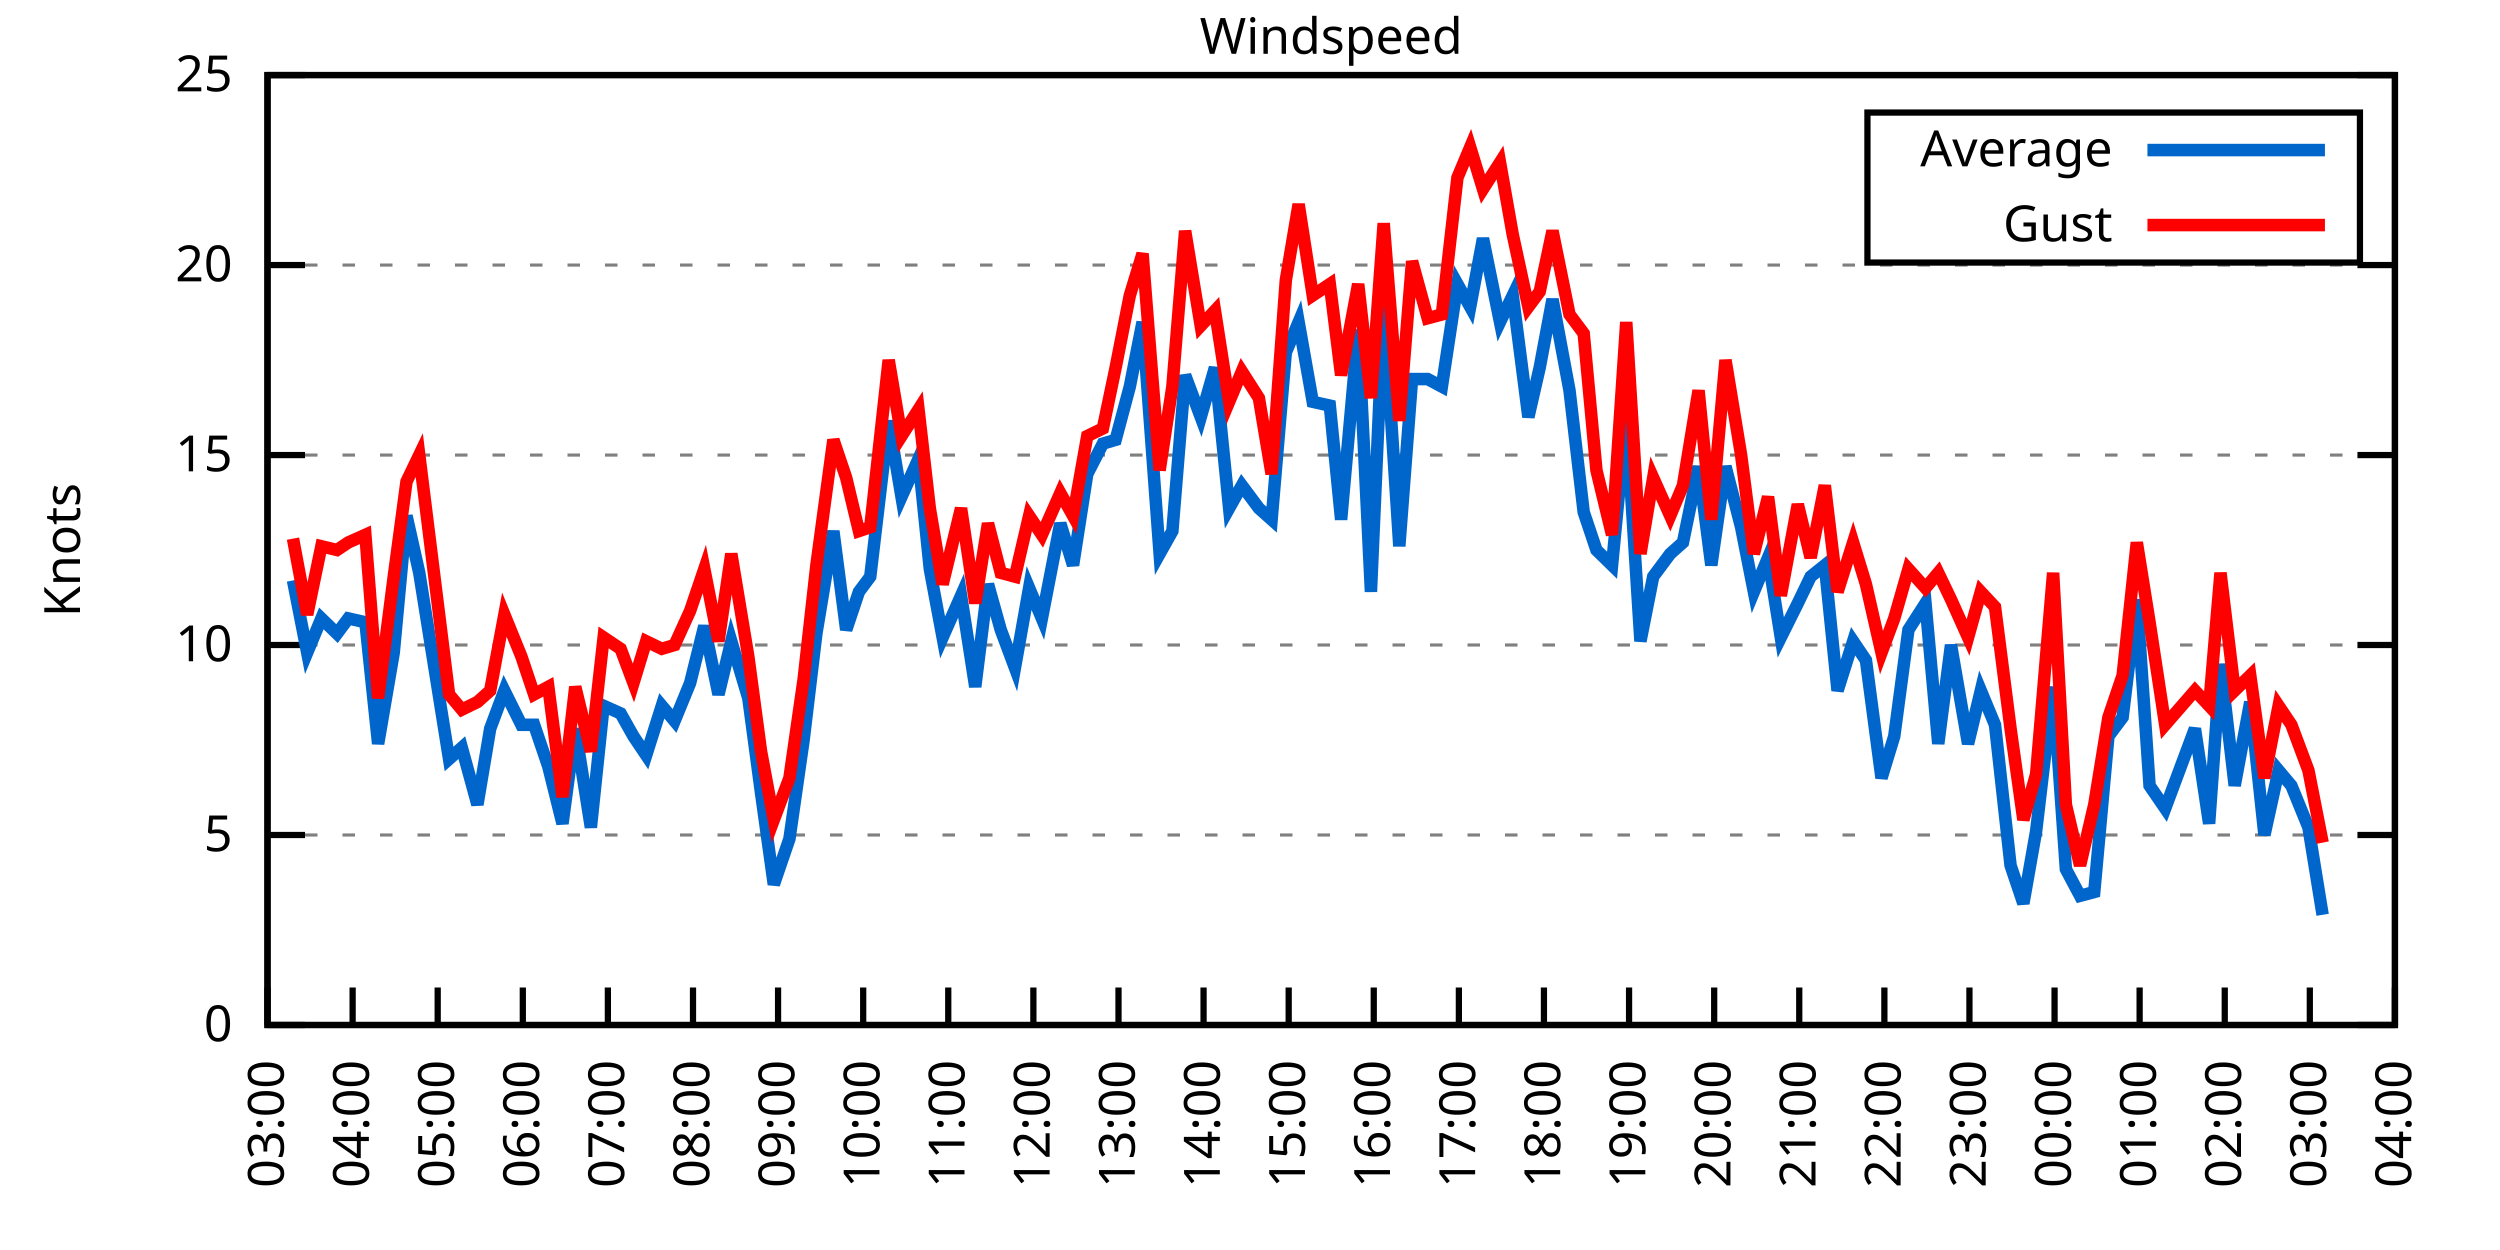
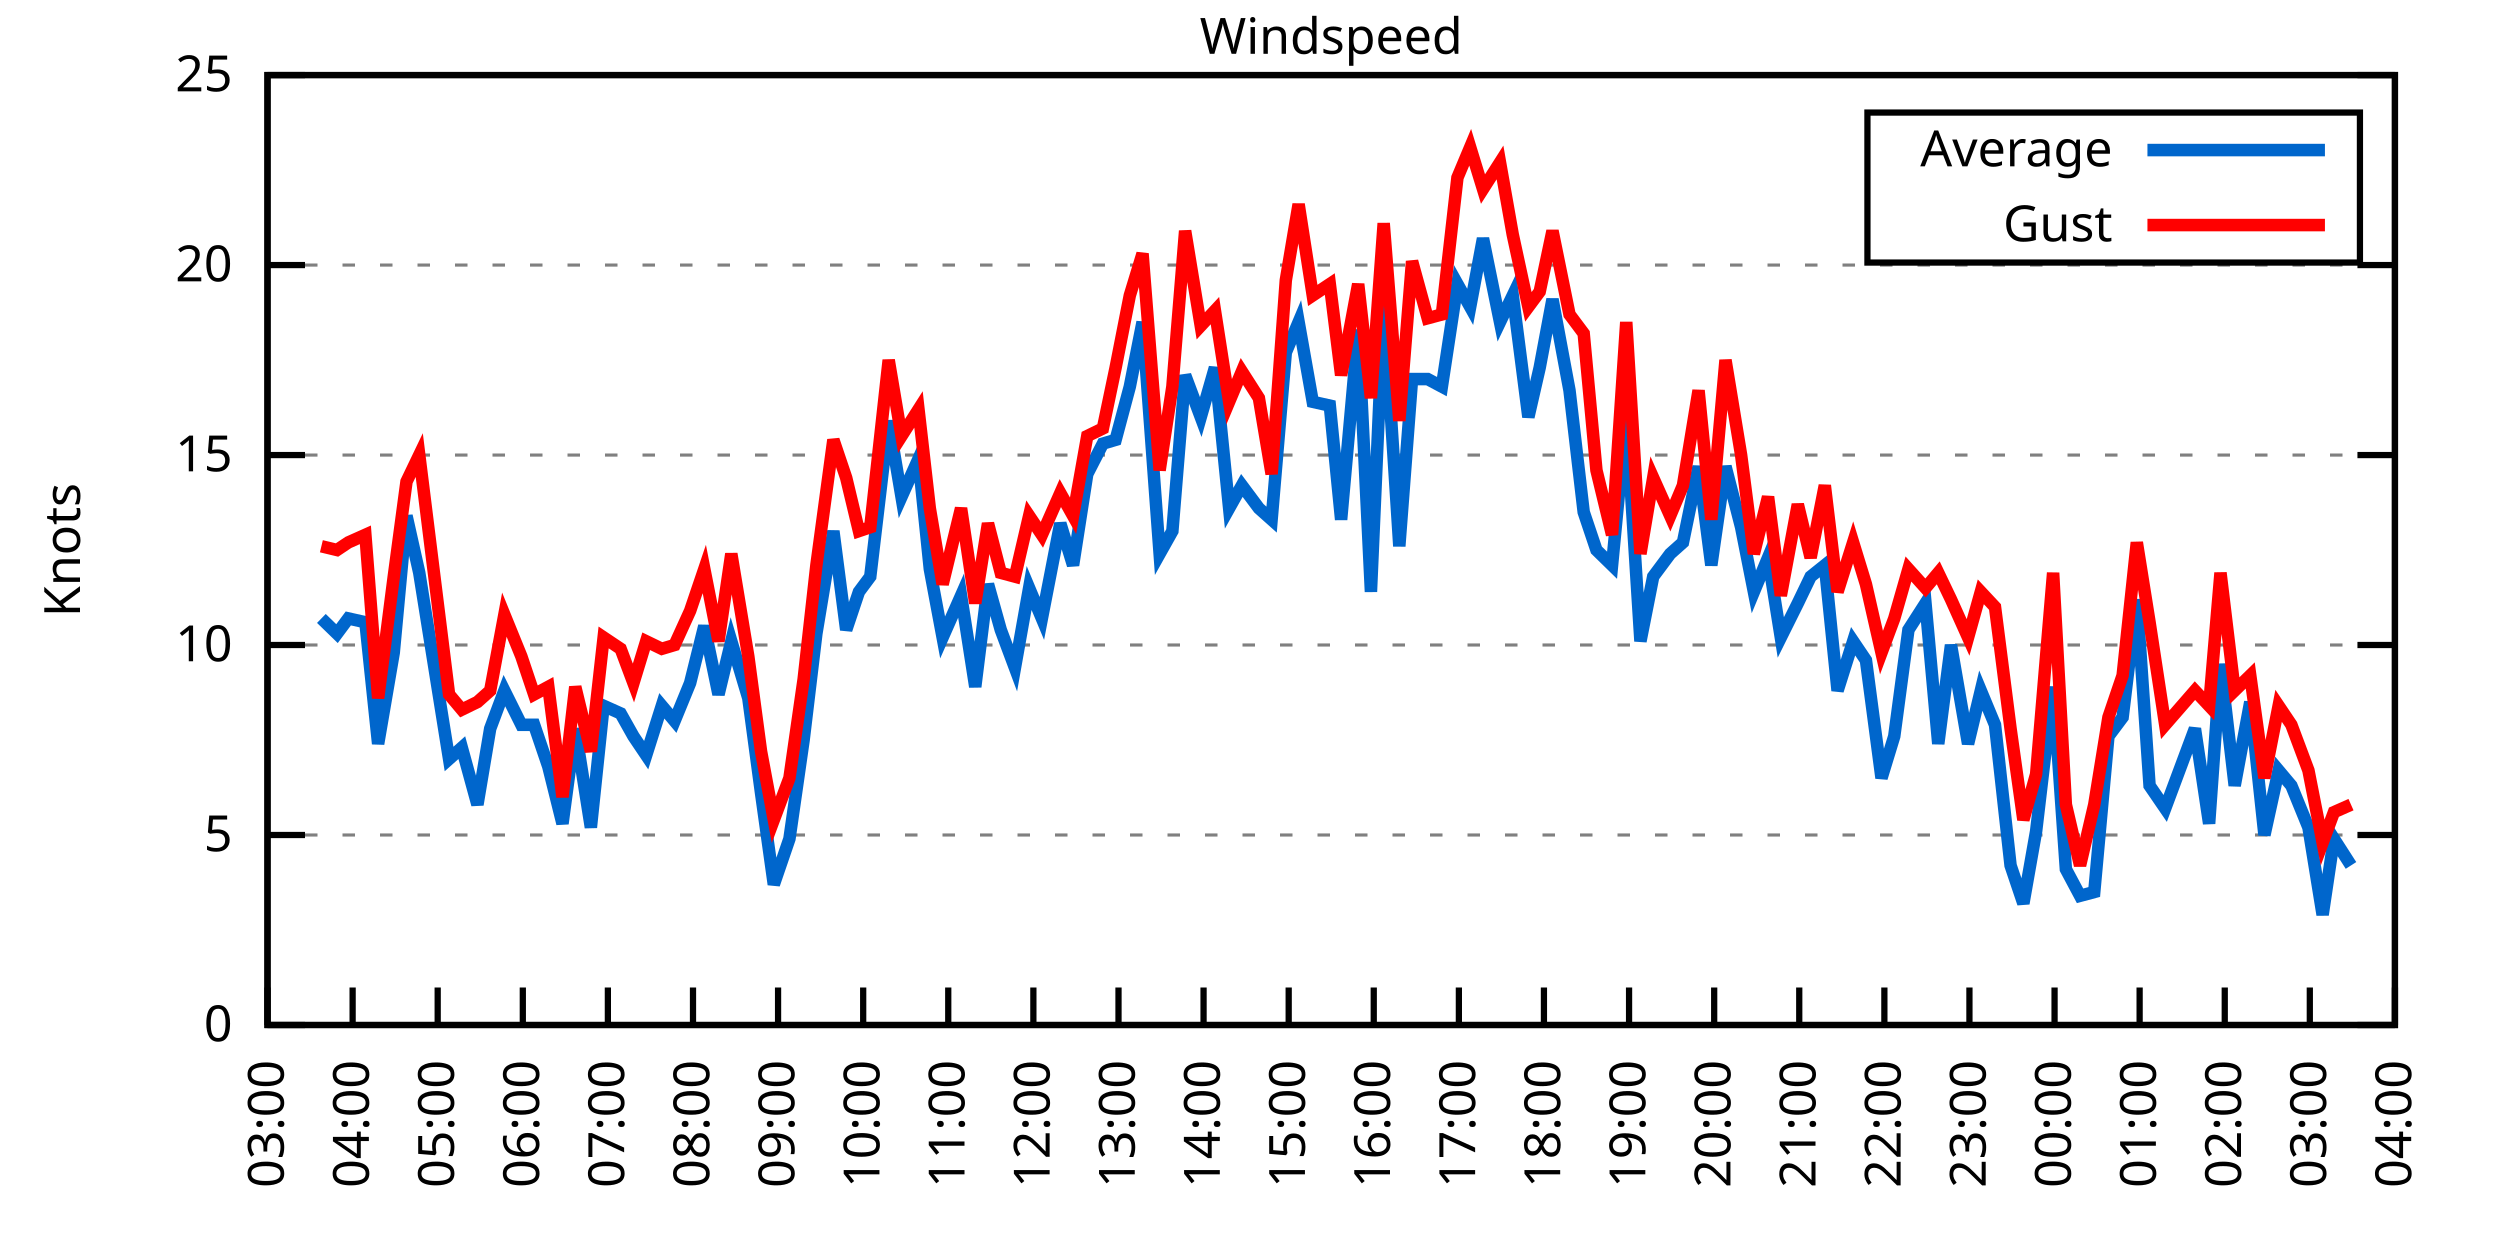
<svg xmlns="http://www.w3.org/2000/svg" xmlns:xlink="http://www.w3.org/1999/xlink" width="400" height="200" viewBox="0 0 400 200">
  <g id="gnuplot_canvas">
    <rect x="0" y="0" width="400" height="200" fill="none" />
    <defs>
      <circle id="gpDot" r="0.5" stroke-width="0.5" stroke="currentColor" />
      <path id="gpPt0" stroke-width="0.333" stroke="currentColor" d="M-1,0 h2 M0,-1 v2" />
      <path id="gpPt1" stroke-width="0.333" stroke="currentColor" d="M-1,-1 L1,1 M1,-1 L-1,1" />
      <path id="gpPt2" stroke-width="0.333" stroke="currentColor" d="M-1,0 L1,0 M0,-1 L0,1 M-1,-1 L1,1 M-1,1 L1,-1" />
      <rect id="gpPt3" stroke-width="0.333" stroke="currentColor" x="-1" y="-1" width="2" height="2" />
      <rect id="gpPt4" stroke-width="0.333" stroke="currentColor" fill="currentColor" x="-1" y="-1" width="2" height="2" />
      <circle id="gpPt5" stroke-width="0.333" stroke="currentColor" cx="0" cy="0" r="1" />
      <use xlink:href="#gpPt5" id="gpPt6" fill="currentColor" stroke="none" />
      <path id="gpPt7" stroke-width="0.333" stroke="currentColor" d="M0,-1.33 L-1.33,0.67 L1.33,0.67 z" />
      <use xlink:href="#gpPt7" id="gpPt8" fill="currentColor" stroke="none" />
      <use xlink:href="#gpPt7" id="gpPt9" stroke="currentColor" transform="rotate(180)" />
      <use xlink:href="#gpPt9" id="gpPt10" fill="currentColor" stroke="none" />
      <use xlink:href="#gpPt3" id="gpPt11" stroke="currentColor" transform="rotate(45)" />
      <use xlink:href="#gpPt11" id="gpPt12" fill="currentColor" stroke="none" />
      <path id="gpPt13" stroke-width="0.333" stroke="currentColor" d="M0,1.330 L1.265,0.411 L0.782,-1.067 L-0.782,-1.076 L-1.265,0.411 z" />
      <use xlink:href="#gpPt13" id="gpPt14" fill="currentColor" stroke="none" />
      <filter id="textbox" filterUnits="objectBoundingBox" x="0" y="0" height="1" width="1">
        <feFlood flood-color="white" flood-opacity="1" result="bgnd" />
        <feComposite in="SourceGraphic" in2="bgnd" operator="atop" />
      </filter>
      <filter id="greybox" filterUnits="objectBoundingBox" x="0" y="0" height="1" width="1">
        <feFlood flood-color="lightgrey" flood-opacity="1" result="grey" />
        <feComposite in="SourceGraphic" in2="grey" operator="atop" />
      </filter>
    </defs>
    <g fill="none" color="white" stroke="currentColor" stroke-width="1.00" stroke-linecap="butt" stroke-linejoin="miter">
</g>
    <g fill="none" color="black" stroke="currentColor" stroke-width="1.00" stroke-linecap="butt" stroke-linejoin="miter">
      <g stroke="none" shape-rendering="crispEdges">
        <polygon fill="rgb(255, 255, 255)" points="42.80,164.00 383.18,164.00 383.18,12.02 42.80,12.02 " />
      </g>
    </g>
    <g fill="none" color="black" stroke="currentColor" stroke-width="1.00" stroke-linecap="butt" stroke-linejoin="miter">
</g>
    <g fill="none" color="black" stroke="black" stroke-width="0.50" stroke-linecap="butt" stroke-linejoin="miter">
</g>
    <g fill="none" color="gray" stroke="currentColor" stroke-width="0.50" stroke-linecap="butt" stroke-linejoin="miter">
      <path stroke="gray" stroke-dasharray="2,4" class="gridline" d="M42.80,164.00 L383.19,164.00  " />
    </g>
    <g fill="none" color="gray" stroke="gray" stroke-width="1.00" stroke-linecap="butt" stroke-linejoin="miter">
</g>
    <g fill="none" color="black" stroke="currentColor" stroke-width="1.00" stroke-linecap="butt" stroke-linejoin="miter">
      <path stroke="black" d="M42.80,164.00 L48.80,164.00 M383.19,164.00 L377.19,164.00  " />
      <g transform="translate(37.20,166.60)" stroke="none" fill="black" font-family="Sans" font-size="8.00" text-anchor="end">
        <text>
          <tspan font-family="Sans"> 0</tspan>
        </text>
      </g>
    </g>
    <g fill="none" color="black" stroke="currentColor" stroke-width="1.00" stroke-linecap="butt" stroke-linejoin="miter">
</g>
    <g fill="none" color="black" stroke="black" stroke-width="0.50" stroke-linecap="butt" stroke-linejoin="miter">
</g>
    <g fill="none" color="gray" stroke="currentColor" stroke-width="0.50" stroke-linecap="butt" stroke-linejoin="miter">
      <path stroke="gray" stroke-dasharray="2,4" class="gridline" d="M42.80,133.60 L383.19,133.60  " />
    </g>
    <g fill="none" color="gray" stroke="gray" stroke-width="1.00" stroke-linecap="butt" stroke-linejoin="miter">
</g>
    <g fill="none" color="black" stroke="currentColor" stroke-width="1.00" stroke-linecap="butt" stroke-linejoin="miter">
      <path stroke="black" d="M42.80,133.60 L48.80,133.60 M383.19,133.60 L377.19,133.60  " />
      <g transform="translate(37.20,136.20)" stroke="none" fill="black" font-family="Sans" font-size="8.00" text-anchor="end">
        <text>
          <tspan font-family="Sans"> 5</tspan>
        </text>
      </g>
    </g>
    <g fill="none" color="black" stroke="currentColor" stroke-width="1.00" stroke-linecap="butt" stroke-linejoin="miter">
</g>
    <g fill="none" color="black" stroke="black" stroke-width="0.50" stroke-linecap="butt" stroke-linejoin="miter">
</g>
    <g fill="none" color="gray" stroke="currentColor" stroke-width="0.50" stroke-linecap="butt" stroke-linejoin="miter">
      <path stroke="gray" stroke-dasharray="2,4" class="gridline" d="M42.80,103.20 L383.19,103.20  " />
    </g>
    <g fill="none" color="gray" stroke="gray" stroke-width="1.00" stroke-linecap="butt" stroke-linejoin="miter">
</g>
    <g fill="none" color="black" stroke="currentColor" stroke-width="1.00" stroke-linecap="butt" stroke-linejoin="miter">
      <path stroke="black" d="M42.80,103.20 L48.80,103.20 M383.19,103.20 L377.19,103.20  " />
      <g transform="translate(37.20,105.80)" stroke="none" fill="black" font-family="Sans" font-size="8.00" text-anchor="end">
        <text>
          <tspan font-family="Sans"> 10</tspan>
        </text>
      </g>
    </g>
    <g fill="none" color="black" stroke="currentColor" stroke-width="1.00" stroke-linecap="butt" stroke-linejoin="miter">
</g>
    <g fill="none" color="black" stroke="black" stroke-width="0.50" stroke-linecap="butt" stroke-linejoin="miter">
</g>
    <g fill="none" color="gray" stroke="currentColor" stroke-width="0.50" stroke-linecap="butt" stroke-linejoin="miter">
      <path stroke="gray" stroke-dasharray="2,4" class="gridline" d="M42.80,72.81 L383.19,72.81  " />
    </g>
    <g fill="none" color="gray" stroke="gray" stroke-width="1.00" stroke-linecap="butt" stroke-linejoin="miter">
</g>
    <g fill="none" color="black" stroke="currentColor" stroke-width="1.00" stroke-linecap="butt" stroke-linejoin="miter">
      <path stroke="black" d="M42.80,72.81 L48.80,72.81 M383.19,72.81 L377.19,72.81  " />
      <g transform="translate(37.20,75.41)" stroke="none" fill="black" font-family="Sans" font-size="8.00" text-anchor="end">
        <text>
          <tspan font-family="Sans"> 15</tspan>
        </text>
      </g>
    </g>
    <g fill="none" color="black" stroke="currentColor" stroke-width="1.00" stroke-linecap="butt" stroke-linejoin="miter">
</g>
    <g fill="none" color="black" stroke="black" stroke-width="0.50" stroke-linecap="butt" stroke-linejoin="miter">
</g>
    <g fill="none" color="gray" stroke="currentColor" stroke-width="0.50" stroke-linecap="butt" stroke-linejoin="miter">
      <path stroke="gray" stroke-dasharray="2,4" class="gridline" d="M42.80,42.41 L383.19,42.41  " />
    </g>
    <g fill="none" color="gray" stroke="gray" stroke-width="1.00" stroke-linecap="butt" stroke-linejoin="miter">
</g>
    <g fill="none" color="black" stroke="currentColor" stroke-width="1.00" stroke-linecap="butt" stroke-linejoin="miter">
      <path stroke="black" d="M42.80,42.41 L48.80,42.41 M383.19,42.41 L377.19,42.41  " />
      <g transform="translate(37.20,45.01)" stroke="none" fill="black" font-family="Sans" font-size="8.00" text-anchor="end">
        <text>
          <tspan font-family="Sans"> 20</tspan>
        </text>
      </g>
    </g>
    <g fill="none" color="black" stroke="currentColor" stroke-width="1.00" stroke-linecap="butt" stroke-linejoin="miter">
</g>
    <g fill="none" color="black" stroke="black" stroke-width="0.50" stroke-linecap="butt" stroke-linejoin="miter">
</g>
    <g fill="none" color="gray" stroke="currentColor" stroke-width="0.50" stroke-linecap="butt" stroke-linejoin="miter">
      <path stroke="gray" stroke-dasharray="2,4" class="gridline" d="M42.80,12.01 L383.19,12.01  " />
    </g>
    <g fill="none" color="gray" stroke="gray" stroke-width="1.00" stroke-linecap="butt" stroke-linejoin="miter">
</g>
    <g fill="none" color="black" stroke="currentColor" stroke-width="1.00" stroke-linecap="butt" stroke-linejoin="miter">
      <path stroke="black" d="M42.80,12.01 L48.80,12.01 M383.19,12.01 L377.19,12.01  " />
      <g transform="translate(37.20,14.61)" stroke="none" fill="black" font-family="Sans" font-size="8.00" text-anchor="end">
        <text>
          <tspan font-family="Sans"> 25</tspan>
        </text>
      </g>
    </g>
    <g fill="none" color="black" stroke="currentColor" stroke-width="1.00" stroke-linecap="butt" stroke-linejoin="miter">
      <path stroke="black" d="M42.80,164.00 L42.80,158.00  " />
      <g transform="translate(45.40,169.60) rotate(270.00)" stroke="none" fill="black" font-family="Sans" font-size="8.00" text-anchor="end">
        <text>
          <tspan font-family="Sans">03:00</tspan>
        </text>
      </g>
    </g>
    <g fill="none" color="black" stroke="currentColor" stroke-width="1.00" stroke-linecap="butt" stroke-linejoin="miter">
      <path stroke="black" d="M56.42,164.00 L56.42,158.00  " />
      <g transform="translate(59.02,169.60) rotate(270.00)" stroke="none" fill="black" font-family="Sans" font-size="8.00" text-anchor="end">
        <text>
          <tspan font-family="Sans">04:00</tspan>
        </text>
      </g>
    </g>
    <g fill="none" color="black" stroke="currentColor" stroke-width="1.00" stroke-linecap="butt" stroke-linejoin="miter">
      <path stroke="black" d="M70.03,164.00 L70.03,158.00  " />
      <g transform="translate(72.63,169.60) rotate(270.00)" stroke="none" fill="black" font-family="Sans" font-size="8.00" text-anchor="end">
        <text>
          <tspan font-family="Sans">05:00</tspan>
        </text>
      </g>
    </g>
    <g fill="none" color="black" stroke="currentColor" stroke-width="1.00" stroke-linecap="butt" stroke-linejoin="miter">
      <path stroke="black" d="M83.65,164.00 L83.65,158.00  " />
      <g transform="translate(86.25,169.60) rotate(270.00)" stroke="none" fill="black" font-family="Sans" font-size="8.00" text-anchor="end">
        <text>
          <tspan font-family="Sans">06:00</tspan>
        </text>
      </g>
    </g>
    <g fill="none" color="black" stroke="currentColor" stroke-width="1.00" stroke-linecap="butt" stroke-linejoin="miter">
      <path stroke="black" d="M97.26,164.00 L97.26,158.00  " />
      <g transform="translate(99.86,169.60) rotate(270.00)" stroke="none" fill="black" font-family="Sans" font-size="8.00" text-anchor="end">
        <text>
          <tspan font-family="Sans">07:00</tspan>
        </text>
      </g>
    </g>
    <g fill="none" color="black" stroke="currentColor" stroke-width="1.00" stroke-linecap="butt" stroke-linejoin="miter">
      <path stroke="black" d="M110.88,164.00 L110.88,158.00  " />
      <g transform="translate(113.48,169.60) rotate(270.00)" stroke="none" fill="black" font-family="Sans" font-size="8.00" text-anchor="end">
        <text>
          <tspan font-family="Sans">08:00</tspan>
        </text>
      </g>
    </g>
    <g fill="none" color="black" stroke="currentColor" stroke-width="1.00" stroke-linecap="butt" stroke-linejoin="miter">
      <path stroke="black" d="M124.49,164.00 L124.49,158.00  " />
      <g transform="translate(127.09,169.60) rotate(270.00)" stroke="none" fill="black" font-family="Sans" font-size="8.00" text-anchor="end">
        <text>
          <tspan font-family="Sans">09:00</tspan>
        </text>
      </g>
    </g>
    <g fill="none" color="black" stroke="currentColor" stroke-width="1.00" stroke-linecap="butt" stroke-linejoin="miter">
      <path stroke="black" d="M138.11,164.00 L138.11,158.00  " />
      <g transform="translate(140.71,169.60) rotate(270.00)" stroke="none" fill="black" font-family="Sans" font-size="8.00" text-anchor="end">
        <text>
          <tspan font-family="Sans">10:00</tspan>
        </text>
      </g>
    </g>
    <g fill="none" color="black" stroke="currentColor" stroke-width="1.00" stroke-linecap="butt" stroke-linejoin="miter">
      <path stroke="black" d="M151.72,164.00 L151.72,158.00  " />
      <g transform="translate(154.32,169.60) rotate(270.00)" stroke="none" fill="black" font-family="Sans" font-size="8.00" text-anchor="end">
        <text>
          <tspan font-family="Sans">11:00</tspan>
        </text>
      </g>
    </g>
    <g fill="none" color="black" stroke="currentColor" stroke-width="1.00" stroke-linecap="butt" stroke-linejoin="miter">
      <path stroke="black" d="M165.34,164.00 L165.34,158.00  " />
      <g transform="translate(167.94,169.60) rotate(270.00)" stroke="none" fill="black" font-family="Sans" font-size="8.00" text-anchor="end">
        <text>
          <tspan font-family="Sans">12:00</tspan>
        </text>
      </g>
    </g>
    <g fill="none" color="black" stroke="currentColor" stroke-width="1.00" stroke-linecap="butt" stroke-linejoin="miter">
      <path stroke="black" d="M178.96,164.00 L178.96,158.00  " />
      <g transform="translate(181.56,169.60) rotate(270.00)" stroke="none" fill="black" font-family="Sans" font-size="8.00" text-anchor="end">
        <text>
          <tspan font-family="Sans">13:00</tspan>
        </text>
      </g>
    </g>
    <g fill="none" color="black" stroke="currentColor" stroke-width="1.00" stroke-linecap="butt" stroke-linejoin="miter">
      <path stroke="black" d="M192.57,164.00 L192.57,158.00  " />
      <g transform="translate(195.17,169.60) rotate(270.00)" stroke="none" fill="black" font-family="Sans" font-size="8.00" text-anchor="end">
        <text>
          <tspan font-family="Sans">14:00</tspan>
        </text>
      </g>
    </g>
    <g fill="none" color="black" stroke="currentColor" stroke-width="1.00" stroke-linecap="butt" stroke-linejoin="miter">
      <path stroke="black" d="M206.19,164.00 L206.19,158.00  " />
      <g transform="translate(208.79,169.60) rotate(270.00)" stroke="none" fill="black" font-family="Sans" font-size="8.00" text-anchor="end">
        <text>
          <tspan font-family="Sans">15:00</tspan>
        </text>
      </g>
    </g>
    <g fill="none" color="black" stroke="currentColor" stroke-width="1.00" stroke-linecap="butt" stroke-linejoin="miter">
      <path stroke="black" d="M219.80,164.00 L219.80,158.00  " />
      <g transform="translate(222.40,169.60) rotate(270.00)" stroke="none" fill="black" font-family="Sans" font-size="8.00" text-anchor="end">
        <text>
          <tspan font-family="Sans">16:00</tspan>
        </text>
      </g>
    </g>
    <g fill="none" color="black" stroke="currentColor" stroke-width="1.00" stroke-linecap="butt" stroke-linejoin="miter">
      <path stroke="black" d="M233.42,164.00 L233.42,158.00  " />
      <g transform="translate(236.02,169.60) rotate(270.00)" stroke="none" fill="black" font-family="Sans" font-size="8.00" text-anchor="end">
        <text>
          <tspan font-family="Sans">17:00</tspan>
        </text>
      </g>
    </g>
    <g fill="none" color="black" stroke="currentColor" stroke-width="1.00" stroke-linecap="butt" stroke-linejoin="miter">
      <path stroke="black" d="M247.03,164.00 L247.03,158.00  " />
      <g transform="translate(249.63,169.60) rotate(270.00)" stroke="none" fill="black" font-family="Sans" font-size="8.00" text-anchor="end">
        <text>
          <tspan font-family="Sans">18:00</tspan>
        </text>
      </g>
    </g>
    <g fill="none" color="black" stroke="currentColor" stroke-width="1.00" stroke-linecap="butt" stroke-linejoin="miter">
      <path stroke="black" d="M260.65,164.00 L260.65,158.00  " />
      <g transform="translate(263.25,169.60) rotate(270.00)" stroke="none" fill="black" font-family="Sans" font-size="8.00" text-anchor="end">
        <text>
          <tspan font-family="Sans">19:00</tspan>
        </text>
      </g>
    </g>
    <g fill="none" color="black" stroke="currentColor" stroke-width="1.00" stroke-linecap="butt" stroke-linejoin="miter">
      <path stroke="black" d="M274.27,164.00 L274.27,158.00  " />
      <g transform="translate(276.87,169.60) rotate(270.00)" stroke="none" fill="black" font-family="Sans" font-size="8.00" text-anchor="end">
        <text>
          <tspan font-family="Sans">20:00</tspan>
        </text>
      </g>
    </g>
    <g fill="none" color="black" stroke="currentColor" stroke-width="1.00" stroke-linecap="butt" stroke-linejoin="miter">
      <path stroke="black" d="M287.88,164.00 L287.88,158.00  " />
      <g transform="translate(290.48,169.60) rotate(270.00)" stroke="none" fill="black" font-family="Sans" font-size="8.00" text-anchor="end">
        <text>
          <tspan font-family="Sans">21:00</tspan>
        </text>
      </g>
    </g>
    <g fill="none" color="black" stroke="currentColor" stroke-width="1.00" stroke-linecap="butt" stroke-linejoin="miter">
      <path stroke="black" d="M301.50,164.00 L301.50,158.00  " />
      <g transform="translate(304.10,169.60) rotate(270.00)" stroke="none" fill="black" font-family="Sans" font-size="8.00" text-anchor="end">
        <text>
          <tspan font-family="Sans">22:00</tspan>
        </text>
      </g>
    </g>
    <g fill="none" color="black" stroke="currentColor" stroke-width="1.00" stroke-linecap="butt" stroke-linejoin="miter">
      <path stroke="black" d="M315.11,164.00 L315.11,158.00  " />
      <g transform="translate(317.71,169.60) rotate(270.00)" stroke="none" fill="black" font-family="Sans" font-size="8.00" text-anchor="end">
        <text>
          <tspan font-family="Sans">23:00</tspan>
        </text>
      </g>
    </g>
    <g fill="none" color="black" stroke="currentColor" stroke-width="1.00" stroke-linecap="butt" stroke-linejoin="miter">
      <path stroke="black" d="M328.73,164.00 L328.73,158.00  " />
      <g transform="translate(331.33,169.60) rotate(270.00)" stroke="none" fill="black" font-family="Sans" font-size="8.00" text-anchor="end">
        <text>
          <tspan font-family="Sans">00:00</tspan>
        </text>
      </g>
    </g>
    <g fill="none" color="black" stroke="currentColor" stroke-width="1.00" stroke-linecap="butt" stroke-linejoin="miter">
      <path stroke="black" d="M342.34,164.00 L342.34,158.00  " />
      <g transform="translate(344.94,169.60) rotate(270.00)" stroke="none" fill="black" font-family="Sans" font-size="8.00" text-anchor="end">
        <text>
          <tspan font-family="Sans">01:00</tspan>
        </text>
      </g>
    </g>
    <g fill="none" color="black" stroke="currentColor" stroke-width="1.00" stroke-linecap="butt" stroke-linejoin="miter">
      <path stroke="black" d="M355.96,164.00 L355.96,158.00  " />
      <g transform="translate(358.56,169.60) rotate(270.00)" stroke="none" fill="black" font-family="Sans" font-size="8.00" text-anchor="end">
        <text>
          <tspan font-family="Sans">02:00</tspan>
        </text>
      </g>
    </g>
    <g fill="none" color="black" stroke="currentColor" stroke-width="1.00" stroke-linecap="butt" stroke-linejoin="miter">
      <path stroke="black" d="M369.57,164.00 L369.57,158.00  " />
      <g transform="translate(372.17,169.60) rotate(270.00)" stroke="none" fill="black" font-family="Sans" font-size="8.00" text-anchor="end">
        <text>
          <tspan font-family="Sans">03:00</tspan>
        </text>
      </g>
    </g>
    <g fill="none" color="black" stroke="currentColor" stroke-width="1.00" stroke-linecap="butt" stroke-linejoin="miter">
      <path stroke="black" d="M383.19,164.00 L383.19,158.00  " />
      <g transform="translate(385.79,169.60) rotate(270.00)" stroke="none" fill="black" font-family="Sans" font-size="8.00" text-anchor="end">
        <text>
          <tspan font-family="Sans">04:00</tspan>
        </text>
      </g>
    </g>
    <g fill="none" color="black" stroke="currentColor" stroke-width="1.00" stroke-linecap="butt" stroke-linejoin="miter">
</g>
    <g fill="none" color="black" stroke="currentColor" stroke-width="1.00" stroke-linecap="butt" stroke-linejoin="miter">
      <path stroke="black" d="M42.80,12.01 L42.80,164.00 L383.19,164.00 L383.19,12.01 L42.80,12.01 Z  " />
    </g>
    <g fill="none" color="black" stroke="currentColor" stroke-width="1.00" stroke-linecap="butt" stroke-linejoin="miter">
</g>
    <g fill="none" color="black" stroke="currentColor" stroke-width="1.00" stroke-linecap="butt" stroke-linejoin="miter">
      <path stroke="black" d="M298.79,42.01 L298.79,18.01 L377.59,18.01 L377.59,42.01 L298.79,42.01 Z  " />
    </g>
    <g id="Windspeed_plot_1">
      <g fill="none" color="white" stroke="black" stroke-width="2.00" stroke-linecap="butt" stroke-linejoin="miter">
</g>
      <g fill="none" color="black" stroke="currentColor" stroke-width="2.00" stroke-linecap="butt" stroke-linejoin="miter">
        <g transform="translate(337.99,26.61)" stroke="none" fill="black" font-family="Sans" font-size="8.00" text-anchor="end">
          <text>
            <tspan font-family="Sans">Average</tspan>
          </text>
        </g>
      </g>
      <g fill="none" color="black" stroke="currentColor" stroke-width="2.00" stroke-linecap="butt" stroke-linejoin="miter">
-         <path stroke="rgb(  0, 102, 204)" d="M343.59,24.01 L371.99,24.01 M46.88,92.87 L49.15,104.42 L51.42,98.95 L53.92,101.38 L55.73,98.95 L58.46,99.56   L60.50,119.01 L63.00,104.42 L65.04,82.53 L67.08,91.65 L71.85,121.44 L73.89,119.62 L76.39,128.74 L78.43,116.58   L80.70,110.50 L83.42,115.97 L85.46,115.97 L87.73,122.66 L90.00,131.78 L92.04,116.58 L94.54,132.39 L96.58,112.93   L99.30,114.15 L101.35,117.80 L103.39,120.83 L105.89,112.93 L107.93,115.36 L110.42,109.28 L112.69,100.16 L114.96,111.11   L117.01,102.60 L119.73,111.72 L121.77,126.91 L123.81,141.51 L126.31,134.21 L128.58,118.40 L130.62,101.38 L133.34,84.97   L135.39,100.77 L137.43,94.69 L139.24,92.26 L142.19,67.33 L144.24,79.49 L146.96,73.41 L148.77,91.04 L150.82,101.99   L153.77,95.30 L156.04,109.89 L158.08,93.48 L160.12,100.77 L162.39,106.85 L164.66,94.08 L166.70,98.95 L169.65,83.75   L171.69,90.44 L173.96,75.85 L176.46,70.98 L178.50,70.37 L180.77,61.86 L182.81,51.53 L185.54,88.61 L187.58,84.97   L189.62,60.04 L192.12,66.73 L194.39,58.82 L196.66,81.32 L198.70,77.67 L201.42,81.32 L203.46,83.14 L205.73,56.39   L207.78,51.53 L210.04,64.29 L212.77,64.90 L214.58,83.14 L217.31,52.74 L219.35,94.69 L221.39,48.49 L223.89,87.40   L225.93,60.65 L228.43,60.65 L230.70,61.86 L233.19,45.45 L235.23,49.10 L237.28,38.15 L240.00,51.53 L242.04,47.27   L244.54,66.73 L246.35,58.82 L248.40,47.88 L251.12,62.47 L253.39,81.93 L255.43,88.00 L257.93,90.44 L260.20,66.73   L262.47,102.60 L264.51,92.26 L267.23,88.61 L269.27,86.79 L271.77,74.63 L273.81,90.44 L276.08,74.63 L278.58,84.36   L280.62,94.69 L282.89,89.22 L284.93,101.99 L287.65,96.52 L289.70,92.26 L291.97,90.44 L294.01,110.50 L296.50,102.60   L298.55,105.64 L301.04,124.48 L303.08,117.80 L305.35,100.77 L308.08,96.52 L310.12,119.01 L312.16,103.20 L314.89,119.01   L316.93,110.50 L319.20,115.97 L321.69,138.47 L323.74,144.55 L325.78,132.99 L328.50,109.89 L330.54,139.07 L332.81,143.33   L335.08,142.72 L337.35,117.80 L339.62,114.76 L341.89,95.91 L343.93,125.70 L346.43,129.35 L351.19,116.58 L353.46,131.78   L355.28,106.24 L357.55,125.70 L360.04,112.32 L362.31,133.60 L364.58,123.27 L366.62,125.70 L369.35,132.39 L371.62,146.37    " />
+         <path stroke="rgb(  0, 102, 204)" d="M343.59,24.01 L371.99,24.01 M51.42,98.95 L53.92,101.38 L55.73,98.95 L58.46,99.56 L60.50,119.01 L63.00,104.42   L65.04,82.53 L67.08,91.65 L71.85,121.44 L73.89,119.62 L76.39,128.74 L78.43,116.58 L80.70,110.50 L83.42,115.97   L85.46,115.97 L87.73,122.66 L90.00,131.78 L92.04,116.58 L94.54,132.39 L96.58,112.93 L99.30,114.15 L101.35,117.80   L103.39,120.83 L105.89,112.93 L107.93,115.36 L110.42,109.28 L112.69,100.16 L114.96,111.11 L117.01,102.60 L119.73,111.72   L121.77,126.91 L123.81,141.51 L126.31,134.21 L128.58,118.40 L130.62,101.38 L133.34,84.97 L135.39,100.77 L137.43,94.69   L139.24,92.26 L142.19,67.33 L144.24,79.49 L146.96,73.41 L148.77,91.04 L150.82,101.99 L153.77,95.30 L156.04,109.89   L158.08,93.48 L160.12,100.77 L162.39,106.85 L164.66,94.08 L166.70,98.95 L169.65,83.75 L171.69,90.44 L173.96,75.85   L176.46,70.98 L178.50,70.37 L180.77,61.86 L182.81,51.53 L185.54,88.61 L187.58,84.97 L189.62,60.04 L192.12,66.73   L194.39,58.82 L196.66,81.32 L198.70,77.67 L201.42,81.32 L203.46,83.14 L205.73,56.39 L207.78,51.53 L210.04,64.29   L212.77,64.90 L214.58,83.14 L217.31,52.74 L219.35,94.69 L221.39,48.49 L223.89,87.40 L225.93,60.65 L228.43,60.65   L230.70,61.86 L233.19,45.45 L235.23,49.10 L237.28,38.15 L240.00,51.53 L242.04,47.27 L244.54,66.73 L246.35,58.82   L248.40,47.88 L251.12,62.47 L253.39,81.93 L255.43,88.00 L257.93,90.44 L260.20,66.73 L262.47,102.60 L264.51,92.26   L267.23,88.61 L269.27,86.79 L271.77,74.63 L273.81,90.44 L276.08,74.63 L278.58,84.36 L280.62,94.69 L282.89,89.22   L284.93,101.99 L287.65,96.52 L289.70,92.26 L291.97,90.44 L294.01,110.50 L296.50,102.60 L298.55,105.64 L301.04,124.48   L303.08,117.80 L305.35,100.77 L308.08,96.52 L310.12,119.01 L312.16,103.20 L314.89,119.01 L316.93,110.50 L319.20,115.97   L321.69,138.47 L323.74,144.55 L325.78,132.99 L328.50,109.89 L330.54,139.07 L332.81,143.33 L335.08,142.72 L337.35,117.80   L339.62,114.76 L341.89,95.91 L343.93,125.70 L346.43,129.35 L351.19,116.58 L353.46,131.78 L355.28,106.24 L357.55,125.70   L360.04,112.32 L362.31,133.60 L364.58,123.27 L366.62,125.70 L369.35,132.39 L371.62,146.37 L373.43,134.21 L376.16,138.47    " />
      </g>
    </g>
    <g id="Windspeed_plot_2">
      <g fill="none" color="black" stroke="currentColor" stroke-width="2.00" stroke-linecap="butt" stroke-linejoin="miter">
        <g transform="translate(337.99,38.61)" stroke="none" fill="black" font-family="Sans" font-size="8.00" text-anchor="end">
          <text>
            <tspan font-family="Sans">Gust</tspan>
          </text>
        </g>
      </g>
      <g fill="none" color="black" stroke="currentColor" stroke-width="2.00" stroke-linecap="butt" stroke-linejoin="miter">
-         <path stroke="rgb(255,   0,   0)" d="M343.59,36.01 L371.99,36.01 M46.88,86.18 L49.15,98.34 L51.42,87.40 L53.92,88.00 L55.73,86.79 L58.46,85.57   L60.50,111.72 L63.00,92.26 L65.04,77.06 L67.08,72.81 L71.85,111.11 L73.89,113.54 L76.39,112.32 L78.43,110.50   L80.70,98.34 L83.42,105.03 L85.46,111.11 L87.73,109.89 L90.00,127.52 L92.04,109.89 L94.54,120.23 L96.58,101.99   L99.30,103.81 L101.35,109.28 L103.39,102.60 L105.89,103.81 L107.93,103.20 L110.42,97.73 L112.69,91.04 L114.96,102.60   L117.01,88.61 L119.73,105.03 L121.77,120.23 L123.81,131.17 L126.31,124.48 L128.58,108.68 L130.62,90.44 L133.34,70.37   L135.39,76.45 L137.43,84.97 L139.24,84.36 L142.19,57.61 L144.24,69.77 L146.96,65.51 L148.77,81.32 L150.82,93.48   L153.77,81.32 L156.04,96.52 L158.08,83.75 L160.12,91.65 L162.39,92.26 L164.66,82.53 L166.70,85.57 L169.65,78.89   L171.69,82.53 L173.96,69.77 L176.46,68.55 L178.50,58.82 L180.77,47.27 L182.81,40.58 L185.54,75.24 L187.58,61.86   L189.62,36.94 L192.12,52.14 L194.39,49.70 L196.66,64.29 L198.70,59.43 L201.42,63.69 L203.46,75.85 L205.73,44.84   L207.78,32.68 L210.04,47.27 L212.77,45.45 L214.58,60.04 L217.31,45.45 L219.35,63.69 L221.39,35.72 L223.89,67.33   L225.93,41.80 L228.43,50.92 L230.70,50.31 L233.19,28.42 L235.23,23.56 L237.28,30.25 L240.00,25.99 L242.04,37.54   L244.54,49.10 L246.35,46.66 L248.40,36.94 L251.12,50.31 L253.39,53.35 L255.43,75.24 L257.93,85.57 L260.20,51.53   L262.47,88.61 L264.51,76.45 L267.23,82.53 L269.27,77.67 L271.77,62.47 L273.81,83.14 L276.08,57.61 L278.58,72.81   L280.62,88.61 L282.89,79.49 L284.93,95.30 L287.65,80.71 L289.70,89.22 L291.97,77.67 L294.01,94.69 L296.50,86.79   L298.55,93.48 L301.04,104.42 L303.08,98.95 L305.35,91.04 L308.08,94.08 L310.12,91.65 L312.16,95.91 L314.89,101.99   L316.93,94.69 L319.20,97.12 L321.69,116.58 L323.74,131.17 L325.78,123.87 L328.50,91.65 L330.54,128.74 L332.81,138.47   L335.08,128.74 L337.35,114.76 L339.62,108.07 L341.89,86.79 L343.93,99.56 L346.43,115.97 L351.19,110.50 L353.46,112.93   L355.28,91.65 L357.55,110.50 L360.04,108.07 L362.31,124.48 L364.58,112.93 L366.62,115.97 L369.35,123.27 L371.62,134.82    " />
+         <path stroke="rgb(255,   0,   0)" d="M343.59,36.01 L371.99,36.01 M51.42,87.40 L53.92,88.00 L55.73,86.79 L58.46,85.57 L60.50,111.72 L63.00,92.26   L65.04,77.06 L67.08,72.81 L71.85,111.11 L73.89,113.54 L76.39,112.32 L78.43,110.50 L80.70,98.34 L83.42,105.03   L85.46,111.11 L87.73,109.89 L90.00,127.52 L92.04,109.89 L94.54,120.23 L96.58,101.99 L99.30,103.81 L101.35,109.28   L103.39,102.60 L105.89,103.81 L107.93,103.20 L110.42,97.73 L112.69,91.04 L114.96,102.60 L117.01,88.61 L119.73,105.03   L121.77,120.23 L123.81,131.17 L126.31,124.48 L128.58,108.68 L130.62,90.44 L133.34,70.37 L135.39,76.45 L137.43,84.97   L139.24,84.36 L142.19,57.61 L144.24,69.77 L146.96,65.51 L148.77,81.32 L150.82,93.48 L153.77,81.32 L156.04,96.52   L158.08,83.75 L160.12,91.65 L162.39,92.26 L164.66,82.53 L166.70,85.57 L169.65,78.89 L171.69,82.53 L173.96,69.77   L176.46,68.55 L178.50,58.82 L180.77,47.27 L182.81,40.58 L185.54,75.24 L187.58,61.86 L189.62,36.94 L192.12,52.14   L194.39,49.70 L196.66,64.29 L198.70,59.43 L201.42,63.69 L203.46,75.85 L205.73,44.84 L207.78,32.68 L210.04,47.27   L212.77,45.45 L214.58,60.04 L217.31,45.45 L219.35,63.69 L221.39,35.72 L223.89,67.33 L225.93,41.80 L228.43,50.92   L230.70,50.31 L233.19,28.42 L235.23,23.56 L237.28,30.25 L240.00,25.99 L242.04,37.54 L244.54,49.10 L246.35,46.66   L248.40,36.94 L251.12,50.31 L253.39,53.35 L255.43,75.24 L257.93,85.57 L260.20,51.53 L262.47,88.61 L264.51,76.45   L267.23,82.53 L269.27,77.67 L271.77,62.47 L273.81,83.14 L276.08,57.61 L278.58,72.81 L280.62,88.61 L282.89,79.49   L284.93,95.30 L287.65,80.71 L289.70,89.22 L291.97,77.67 L294.01,94.69 L296.50,86.79 L298.55,93.48 L301.04,104.42   L303.08,98.95 L305.35,91.04 L308.08,94.08 L310.12,91.65 L312.16,95.91 L314.89,101.99 L316.93,94.69 L319.20,97.12   L321.69,116.58 L323.74,131.17 L325.78,123.87 L328.50,91.65 L330.54,128.74 L332.81,138.47 L335.08,128.74 L337.35,114.76   L339.62,108.07 L341.89,86.79 L343.93,99.56 L346.43,115.97 L351.19,110.50 L353.46,112.93 L355.28,91.65 L357.55,110.50   L360.04,108.07 L362.31,124.48 L364.58,112.93 L366.62,115.97 L369.35,123.27 L371.62,134.82 L373.43,129.95 L376.16,128.74    " />
      </g>
    </g>
    <g fill="none" color="black" stroke="currentColor" stroke-width="2.00" stroke-linecap="butt" stroke-linejoin="miter">
</g>
    <g fill="none" color="black" stroke="black" stroke-width="1.00" stroke-linecap="butt" stroke-linejoin="miter">
</g>
    <g fill="none" color="black" stroke="currentColor" stroke-width="1.00" stroke-linecap="butt" stroke-linejoin="miter">
      <path stroke="black" d="M42.80,12.01 L42.80,164.00 L383.19,164.00 L383.19,12.01 L42.80,12.01 Z  " />
      <g transform="translate(12.80,88.01) rotate(270.00)" stroke="none" fill="black" font-family="Sans" font-size="8.00" text-anchor="middle">
        <text>
          <tspan font-family="Sans">Knots</tspan>
        </text>
      </g>
    </g>
    <g fill="none" color="black" stroke="currentColor" stroke-width="1.00" stroke-linecap="butt" stroke-linejoin="miter">
</g>
    <g fill="none" color="black" stroke="currentColor" stroke-width="1.00" stroke-linecap="butt" stroke-linejoin="miter">
      <g transform="translate(212.99,8.61)" stroke="none" fill="black" font-family="Sans" font-size="8.00" text-anchor="middle">
        <text>
          <tspan font-family="Sans">Windspeed</tspan>
        </text>
      </g>
    </g>
    <g fill="none" color="black" stroke="currentColor" stroke-width="1.00" stroke-linecap="butt" stroke-linejoin="miter">
</g>
  </g>
</svg>
